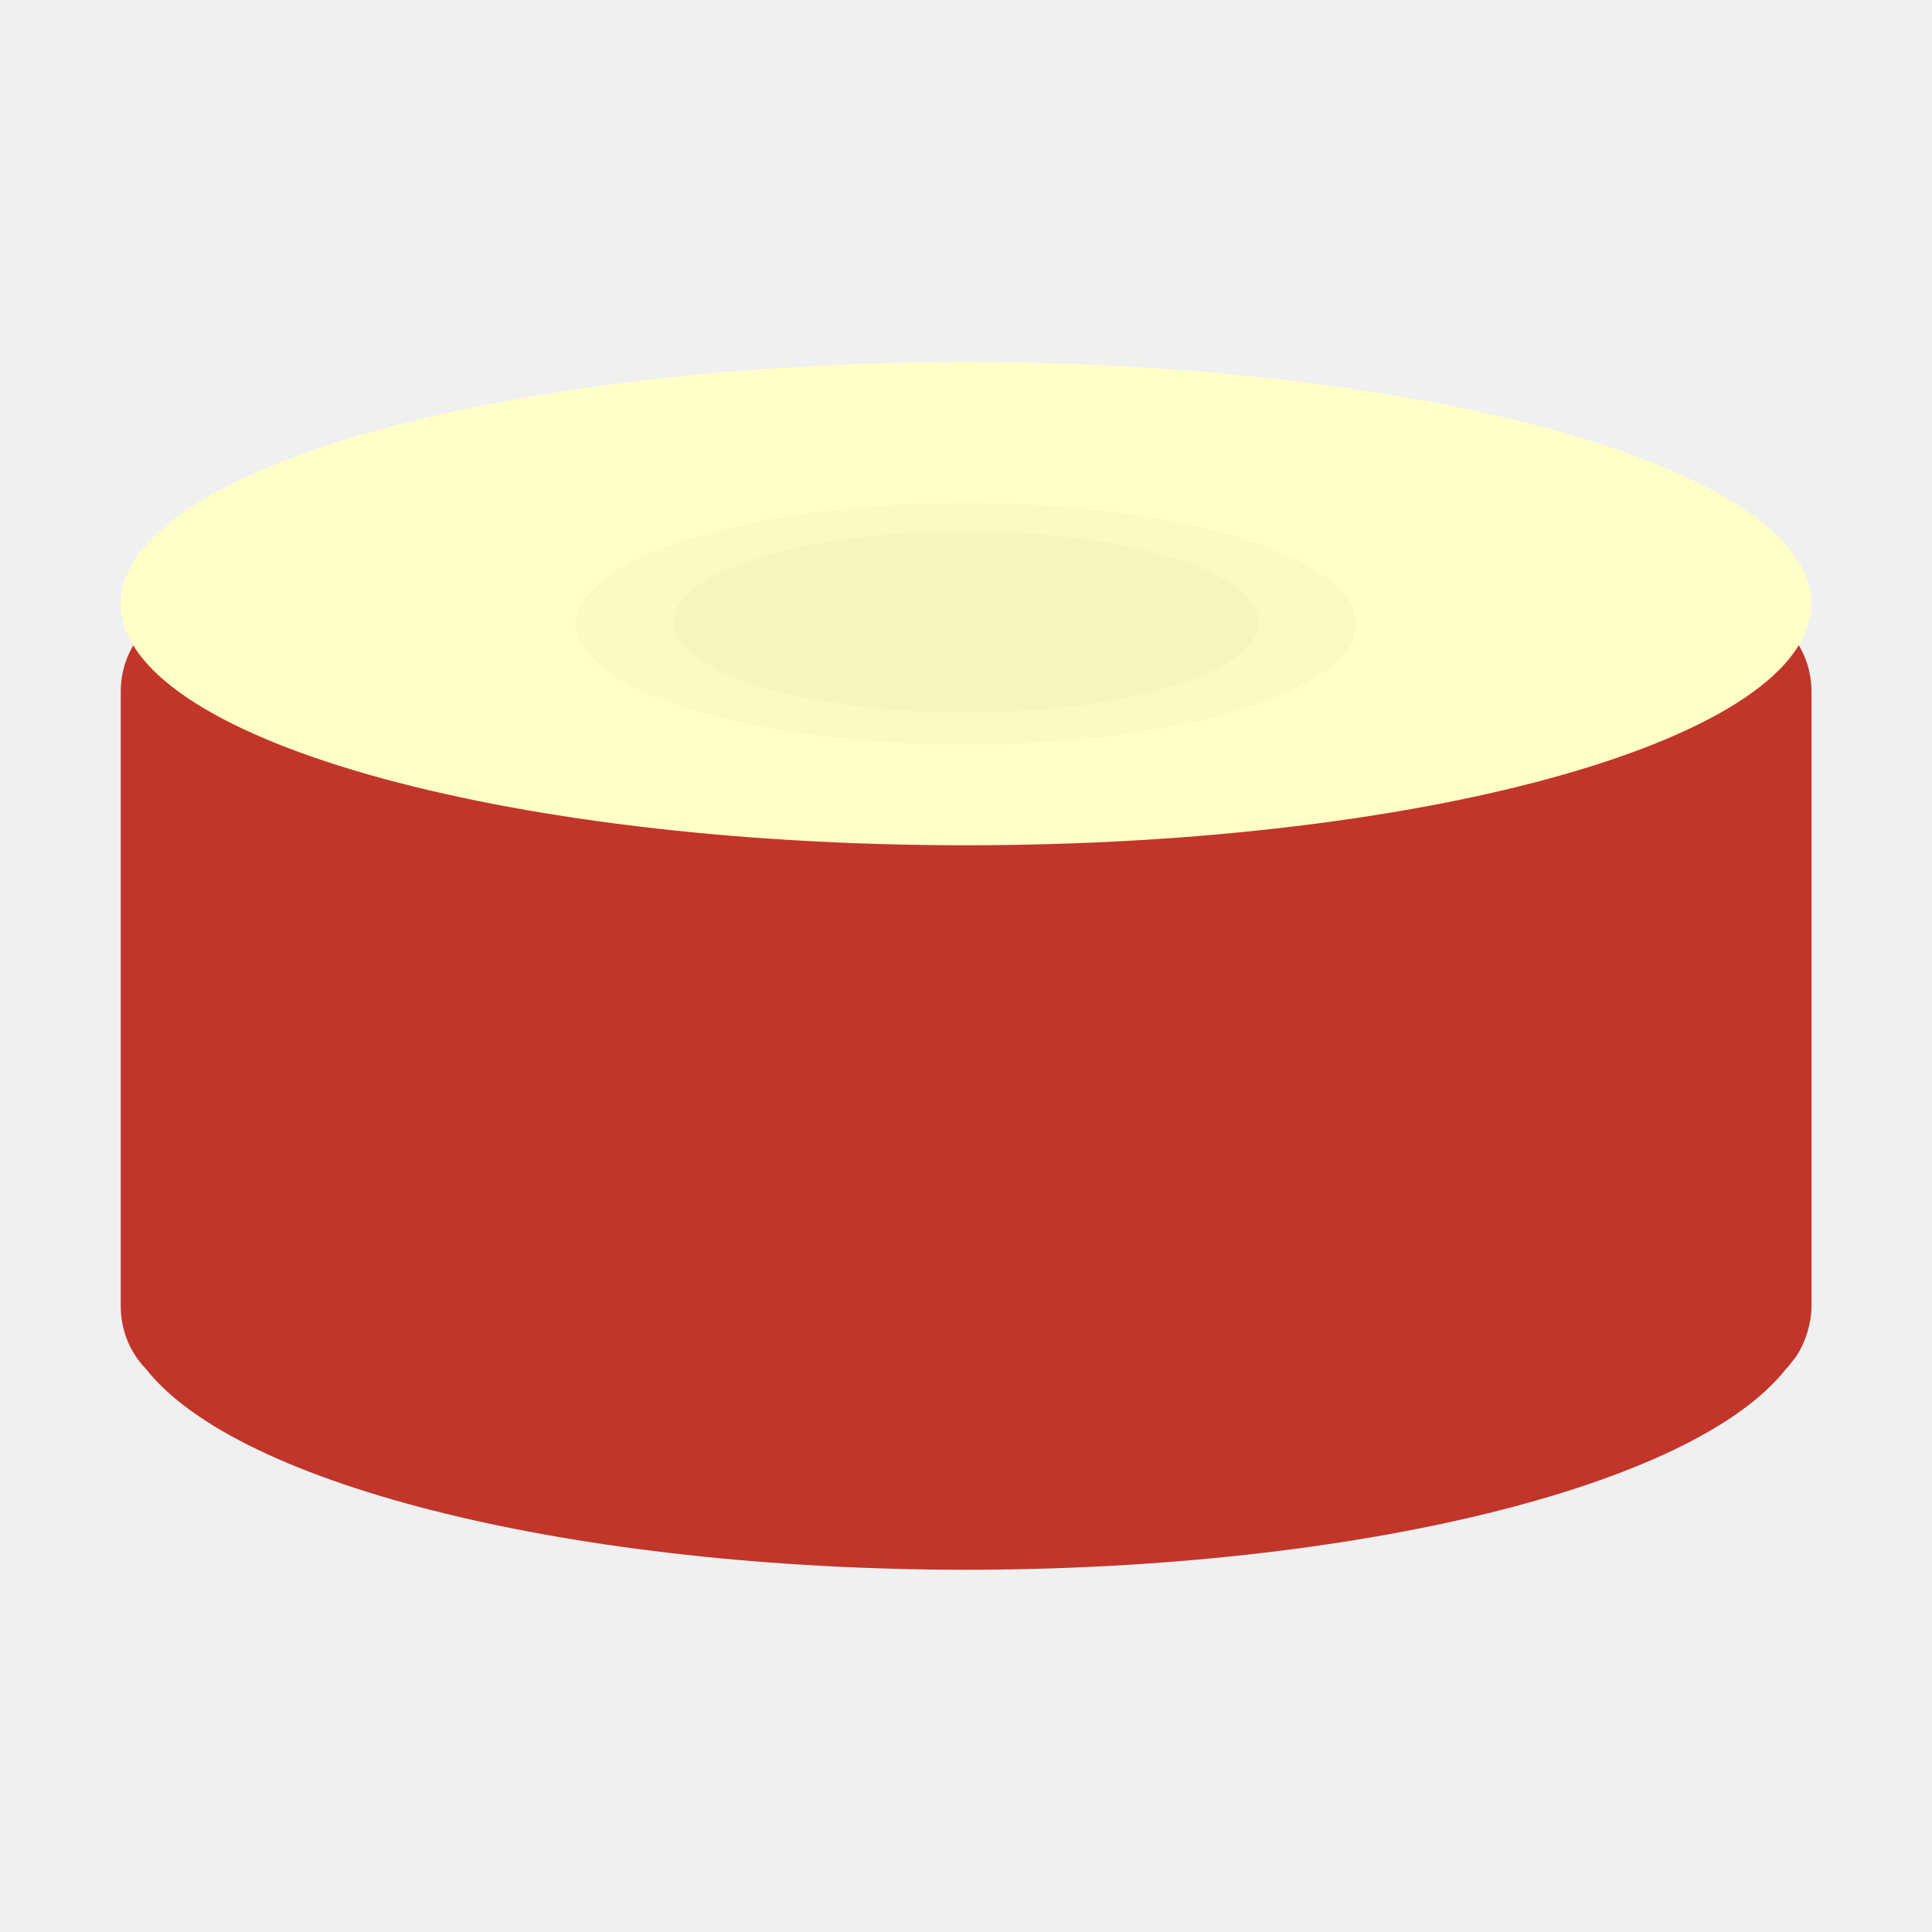
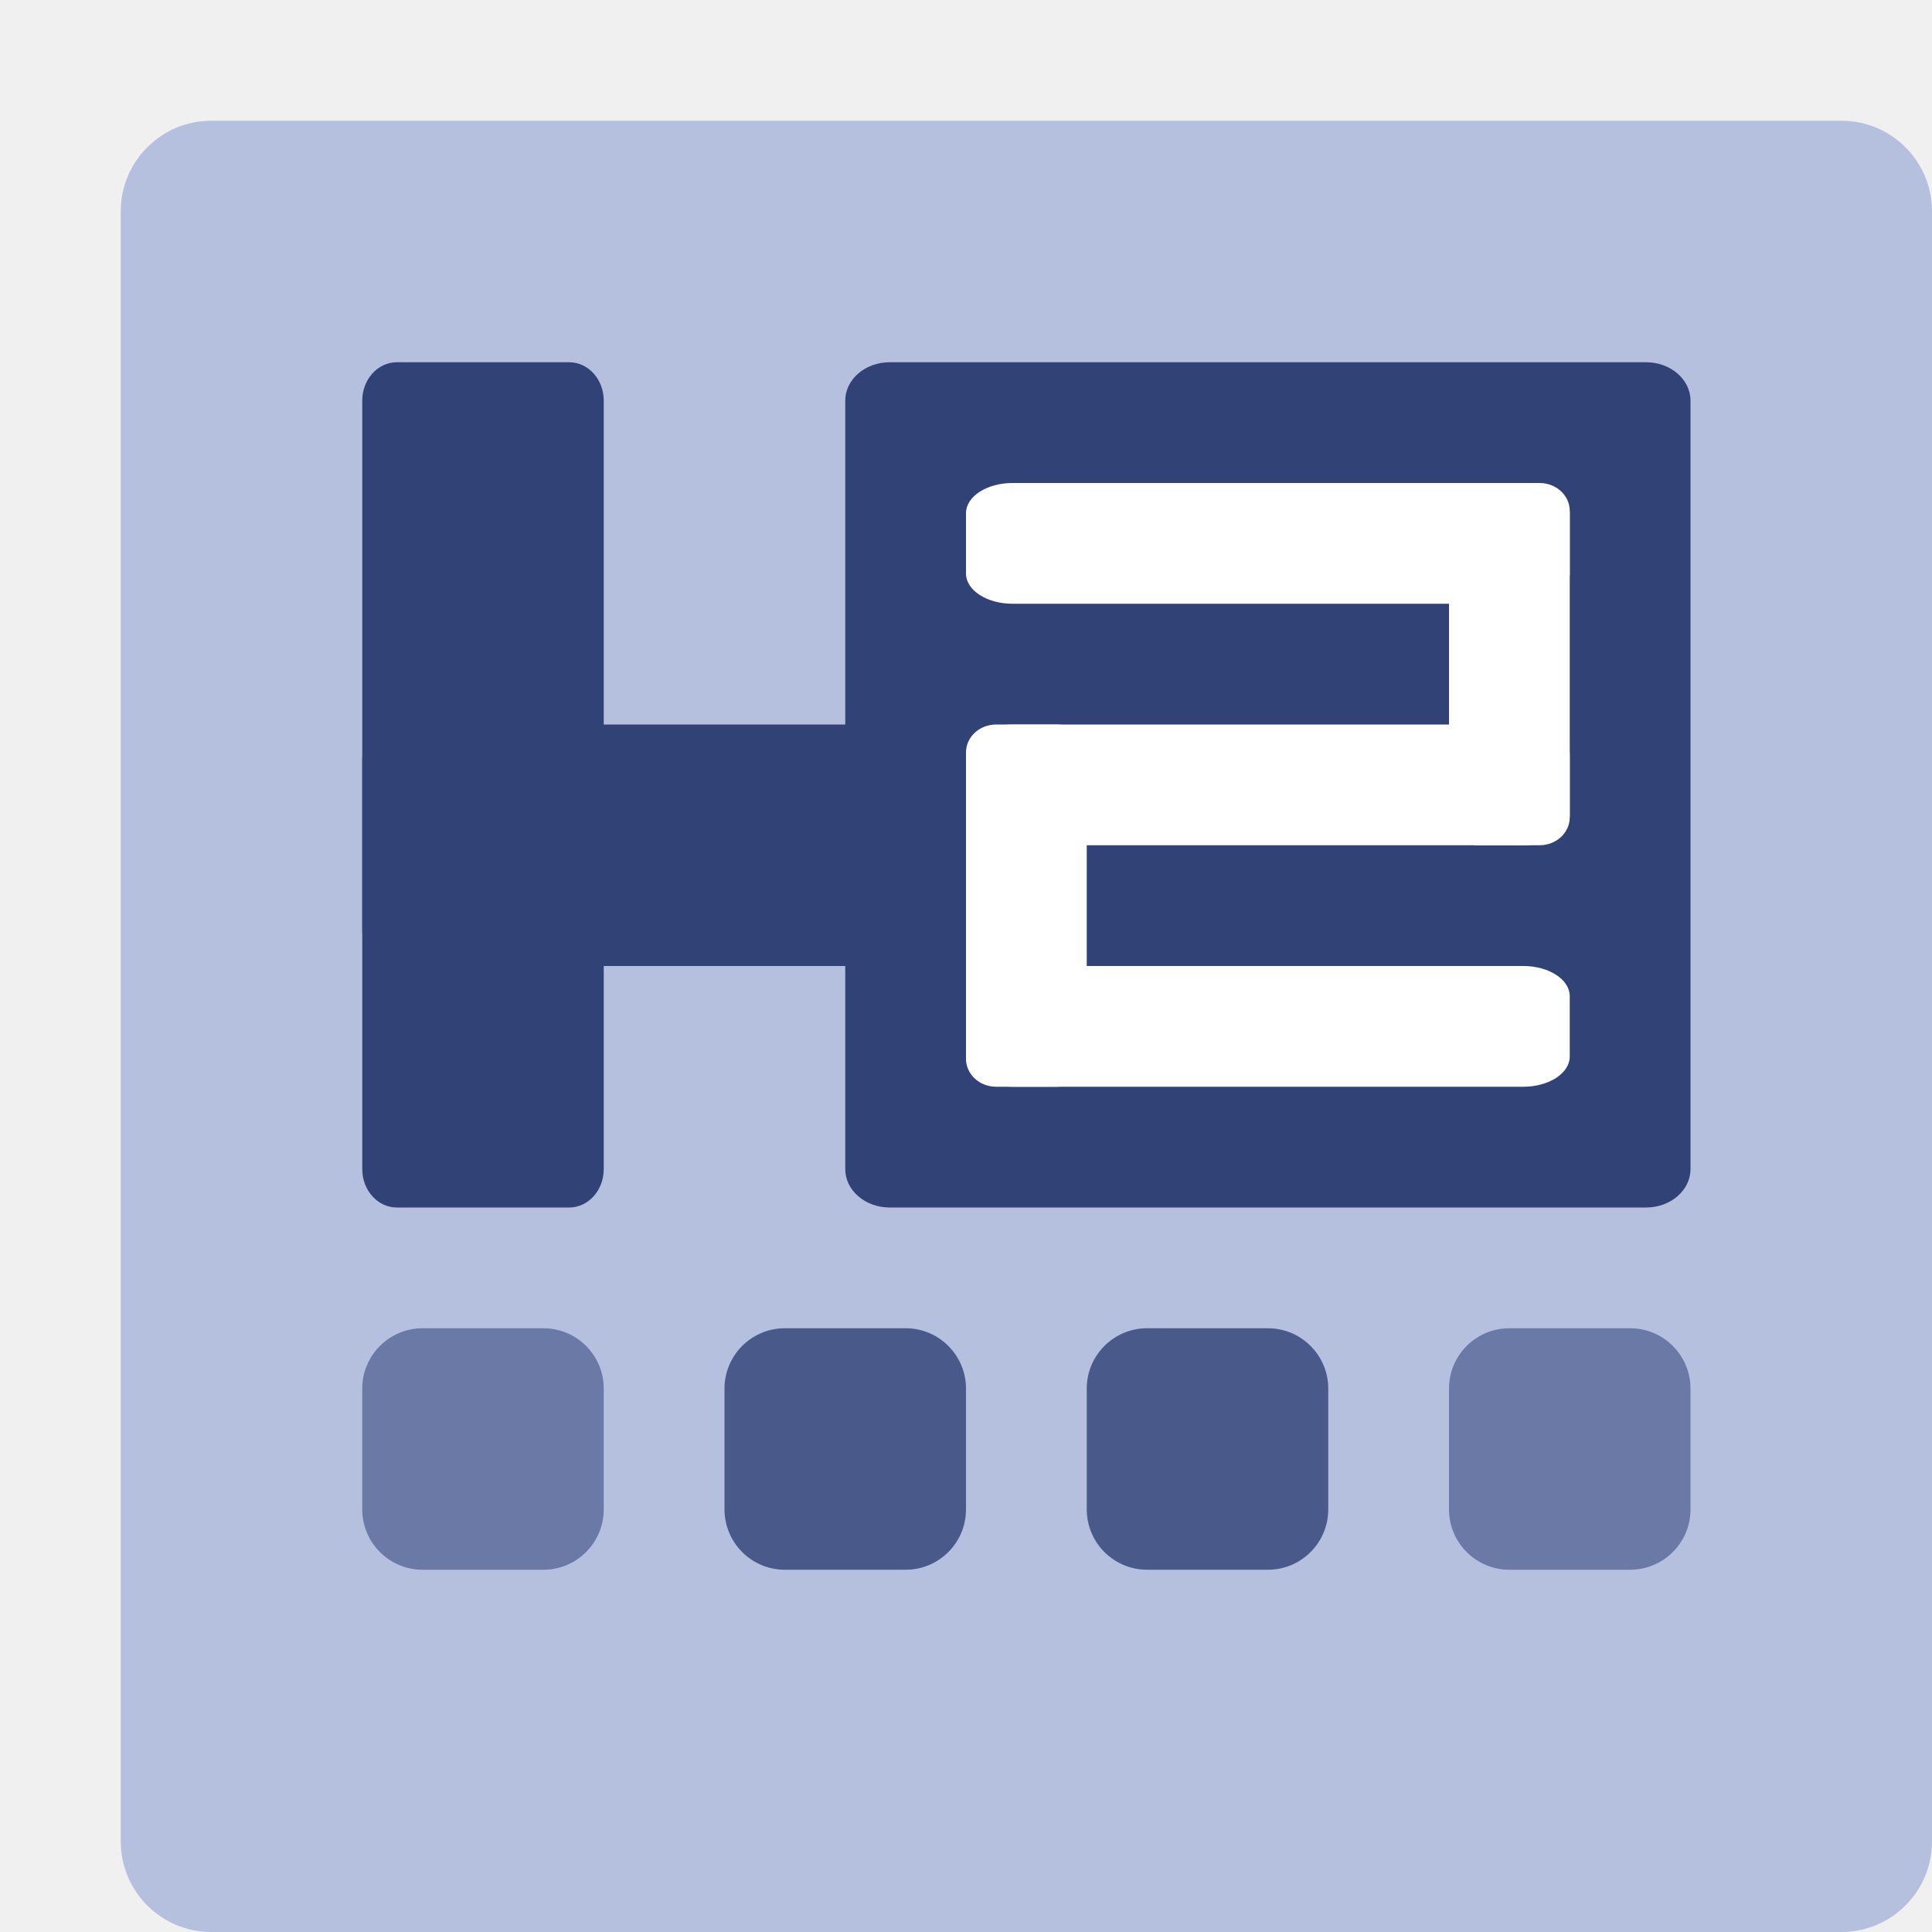
<svg xmlns="http://www.w3.org/2000/svg" width="16" height="16" version="1">
-   <path fill="#c2352a" d="m1.7 5c-0.388 0-0.7 0.324-0.7 0.727v5.091c0 0.203 0.079 0.385 0.207 0.517a7 2.182 0 0 0 6.793 1.665 7 2.182 0 0 0 6.79 -1.662c0.023-0.023 0.042-0.049 0.062-0.075 0.003-0.004 0.007-0.007 0.01-0.011a7 2.182 0 0 0 0.001 -0.001c0.045-0.063 0.079-0.135 0.103-0.212a7 2.182 0 0 0 0.002 -0.006c0.02-0.068 0.034-0.139 0.034-0.214v-5.091c0-0.403-0.312-0.727-0.7-0.727h-12.6z" />
-   <g transform="matrix(1 0 0 .9286 0 .42838)">
-     <ellipse fill="#ffffc8" cx="8" cy="4.923" rx="7" ry="2.154" />
-     <ellipse opacity=".02" cx="8" cy="5.102" rx="3.231" ry="1.077" />
-     <ellipse opacity=".02" cx="8" cy="5.085" rx="2.423" ry=".808" />
-   </g>
+   <rect style="fill:#b5c0df" width="15" height="15" x="-16" y="-16" rx=".75" ry=".75" transform="matrix(0,-1,-1,0,0,0)" />
+   <rect style="fill:#314277" width="2" height="7" x="3" y="3" rx=".286" ry=".318" />
+   <rect style="fill:#314277" width="7" height="7" x="7" y="3" rx=".368" ry=".318" />
+   <rect style="fill:#314277" width="2" height="8.4" x="6" y="-11.4" rx=".286" ry=".4" transform="rotate(90)" />
+   <rect style="opacity:0.56;fill:#314277" width="2" height="2" x="3" y="11" rx=".5" ry=".5" />
+   <rect style="opacity:0.82;fill:#314277" width="2" height="2" x="6" y="11" rx=".5" ry=".5" />
+   <rect style="opacity:0.82;fill:#314277" width="2" height="2" x="9" y="11" rx=".5" ry=".5" />
+   <rect style="fill:#ffffff" width="5" height="1" x="8" y="4" rx=".385" ry=".25" />
+   <rect style="fill:#ffffff" width="5" height="1" x="8" y="8" rx=".385" ry=".25" />
+   <rect style="fill:#ffffff" width="3" height="1" x="6" y="-9" rx=".231" ry=".25" transform="rotate(90)" />
+   <rect style="fill:#ffffff" width="5" height="1" x="-13" y="-7" rx=".385" ry=".25" transform="scale(-1)" />
+   <rect style="fill:#ffffff" width="3" height="1" x="4" y="-13" rx=".231" ry=".25" transform="rotate(90)" />
+   <rect style="opacity:0.56;fill:#314277" width="2" height="2" x="12" y="11" rx=".5" ry=".5" />
</svg>
